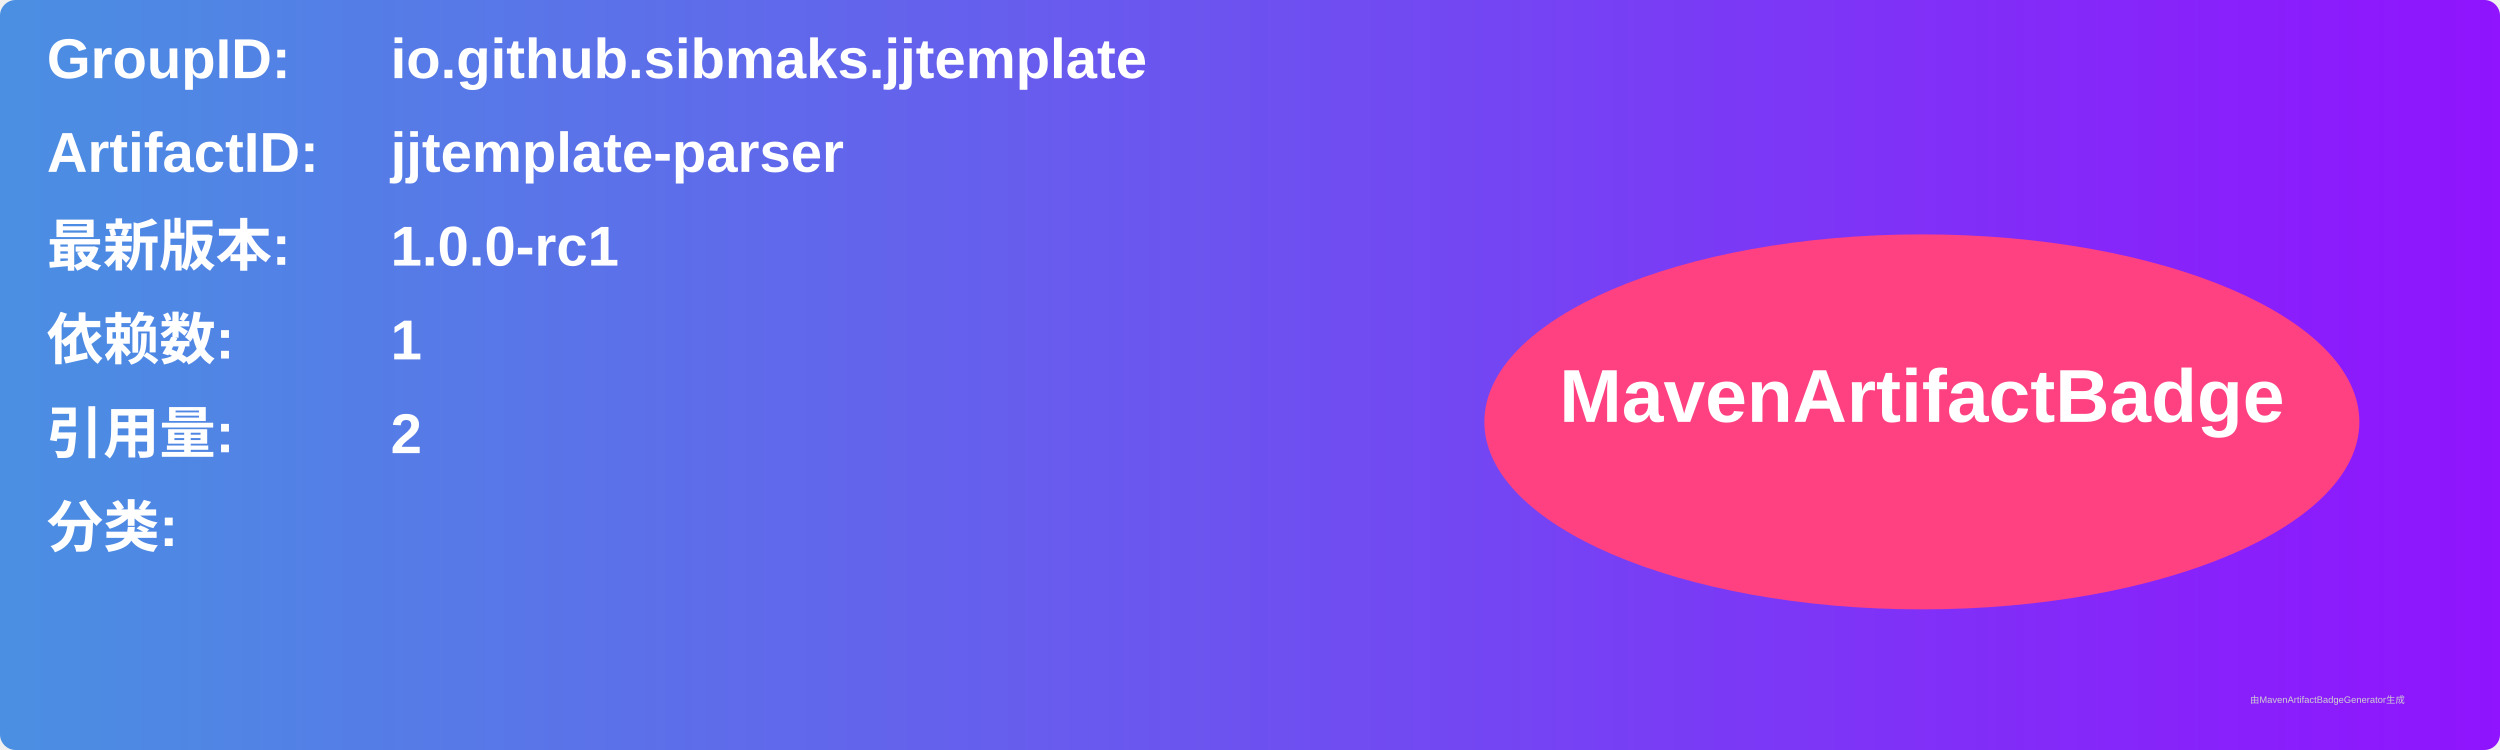
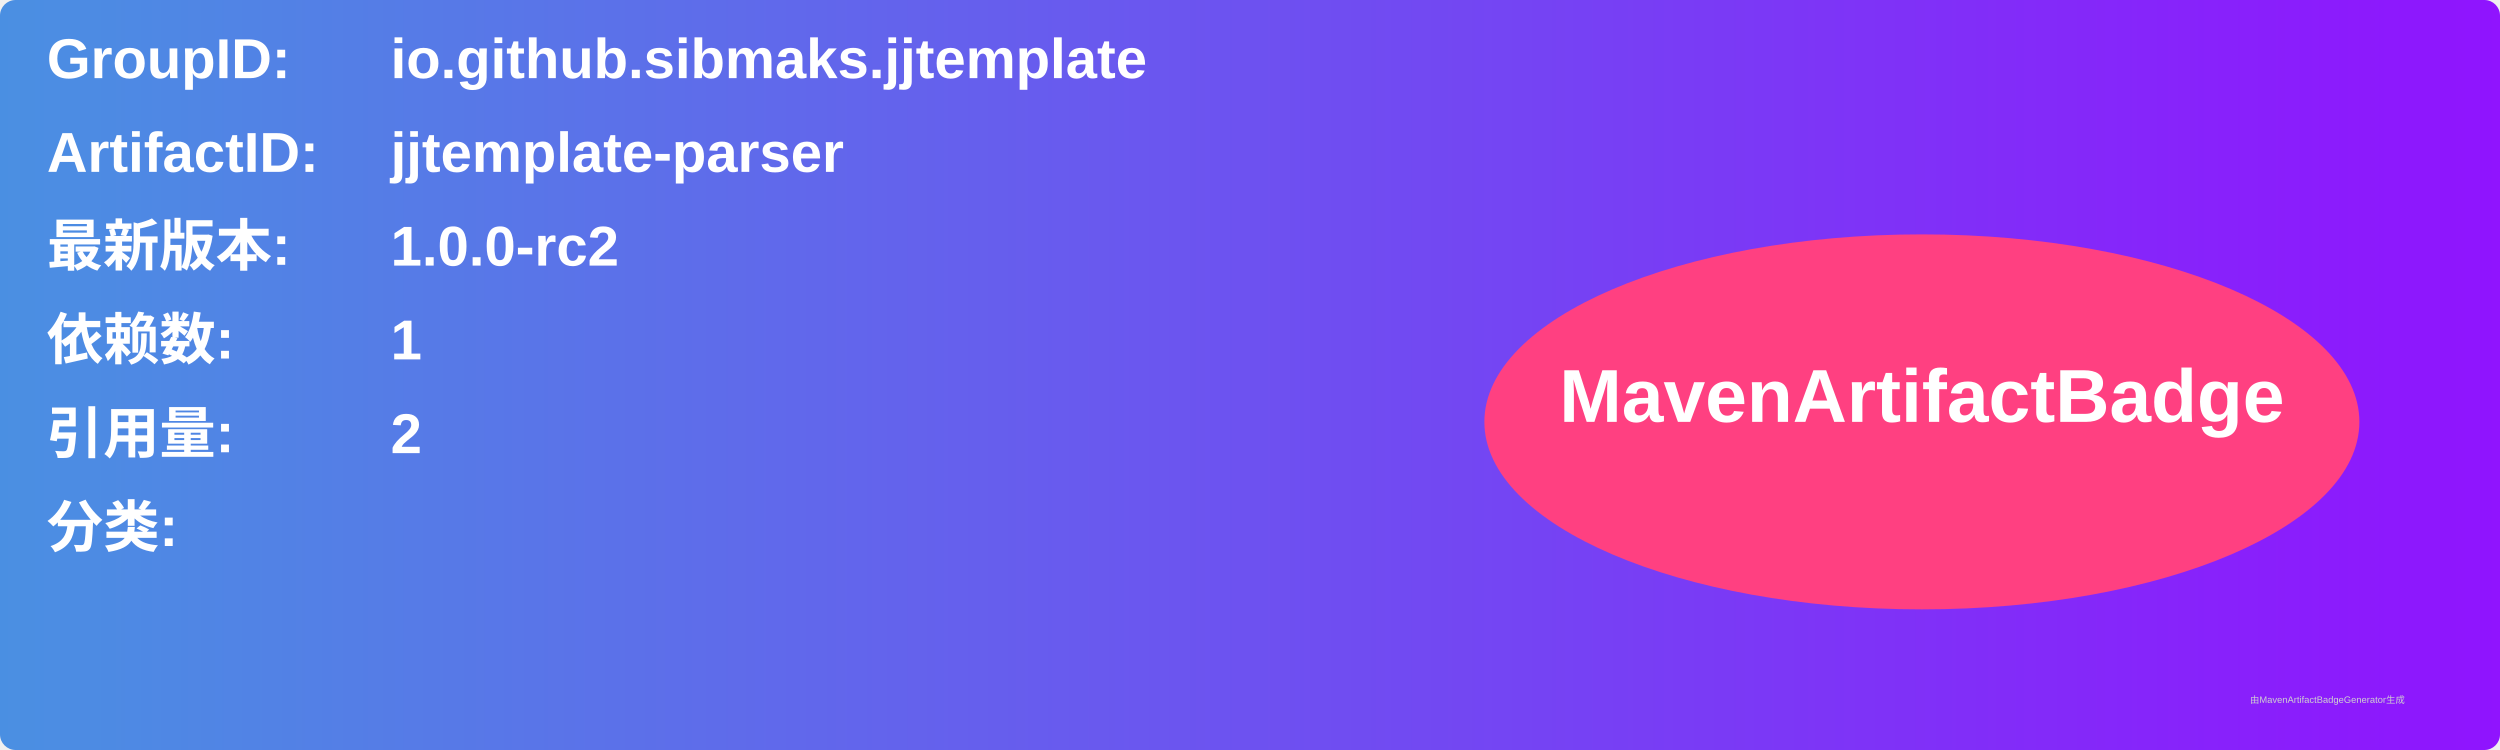
<svg xmlns="http://www.w3.org/2000/svg" width="800" height="240" viewBox="0 0 800 240">
  <linearGradient id="grad" x1="0%" y1="0%" x2="100%" y2="0%">
    <stop offset="0%" stop-color="#4a90e2" />
    <stop offset="100%" stop-color="#9013fe" />
  </linearGradient>
  <rect width="100%" height="100%" rx="5" ry="5" fill="url(#grad)" />
  <g transform="translate(15, 15)">
    <text x="0" y="10" font-family="Arial" font-size="18" fill="white" font-weight="bold" width="260">GroupID:</text>
    <text x="110" y="10" font-family="Arial" font-size="18" fill="white" font-weight="bold" width="460">io.github.sibmaks.jjtemplate</text>
    <text x="0" y="40" font-family="Arial" font-size="18" fill="white" font-weight="bold" width="260">ArtifactID:</text>
    <text x="110" y="40" font-family="Arial" font-size="18" fill="white" font-weight="bold" width="460">jjtemplate-parser</text>
    <text x="0" y="70" font-family="Arial" font-size="18" fill="white" font-weight="bold">最新版本:</text>
    <text x="110" y="70" font-family="Arial" font-size="18" fill="white" font-weight="bold">
-       <tspan font-weight="bold">1.0.0-rc1</tspan>
+       <tspan font-weight="bold">1.0.0-rc2</tspan>
    </text>
    <text x="0" y="100" font-family="Arial" font-size="18" fill="white" font-weight="bold">依赖数: </text>
    <text x="110" y="100" font-family="Arial" font-size="18" fill="white">
      <tspan font-weight="bold">1</tspan>
    </text>
    <text x="0" y="130" font-family="Arial" font-size="18" fill="white" font-weight="bold">引用量: </text>
    <text x="110" y="130" font-family="Arial" font-size="18" fill="white">
      <tspan font-weight="bold">2</tspan>
    </text>
    <text x="0" y="160" font-family="Arial" font-size="18" fill="white" font-weight="bold">分类:</text>
    <text x="10" y="190" font-family="Arial" font-size="10" fill="white">
      <tspan font-weight="bold" />
    </text>
    <ellipse cx="600" cy="120" rx="140" ry="60" fill="#ff4081" />
    <text x="600" y="120" text-anchor="middle" font-family="Arial" font-size="24" fill="white" font-weight="bold">MavenArtifactBadge</text>
  </g>
  <text x="720" y="225" font-family="Arial" font-size="3" fill="#d0d0d0">由MavenArtifactBadgeGenerator生成</text>
</svg>
